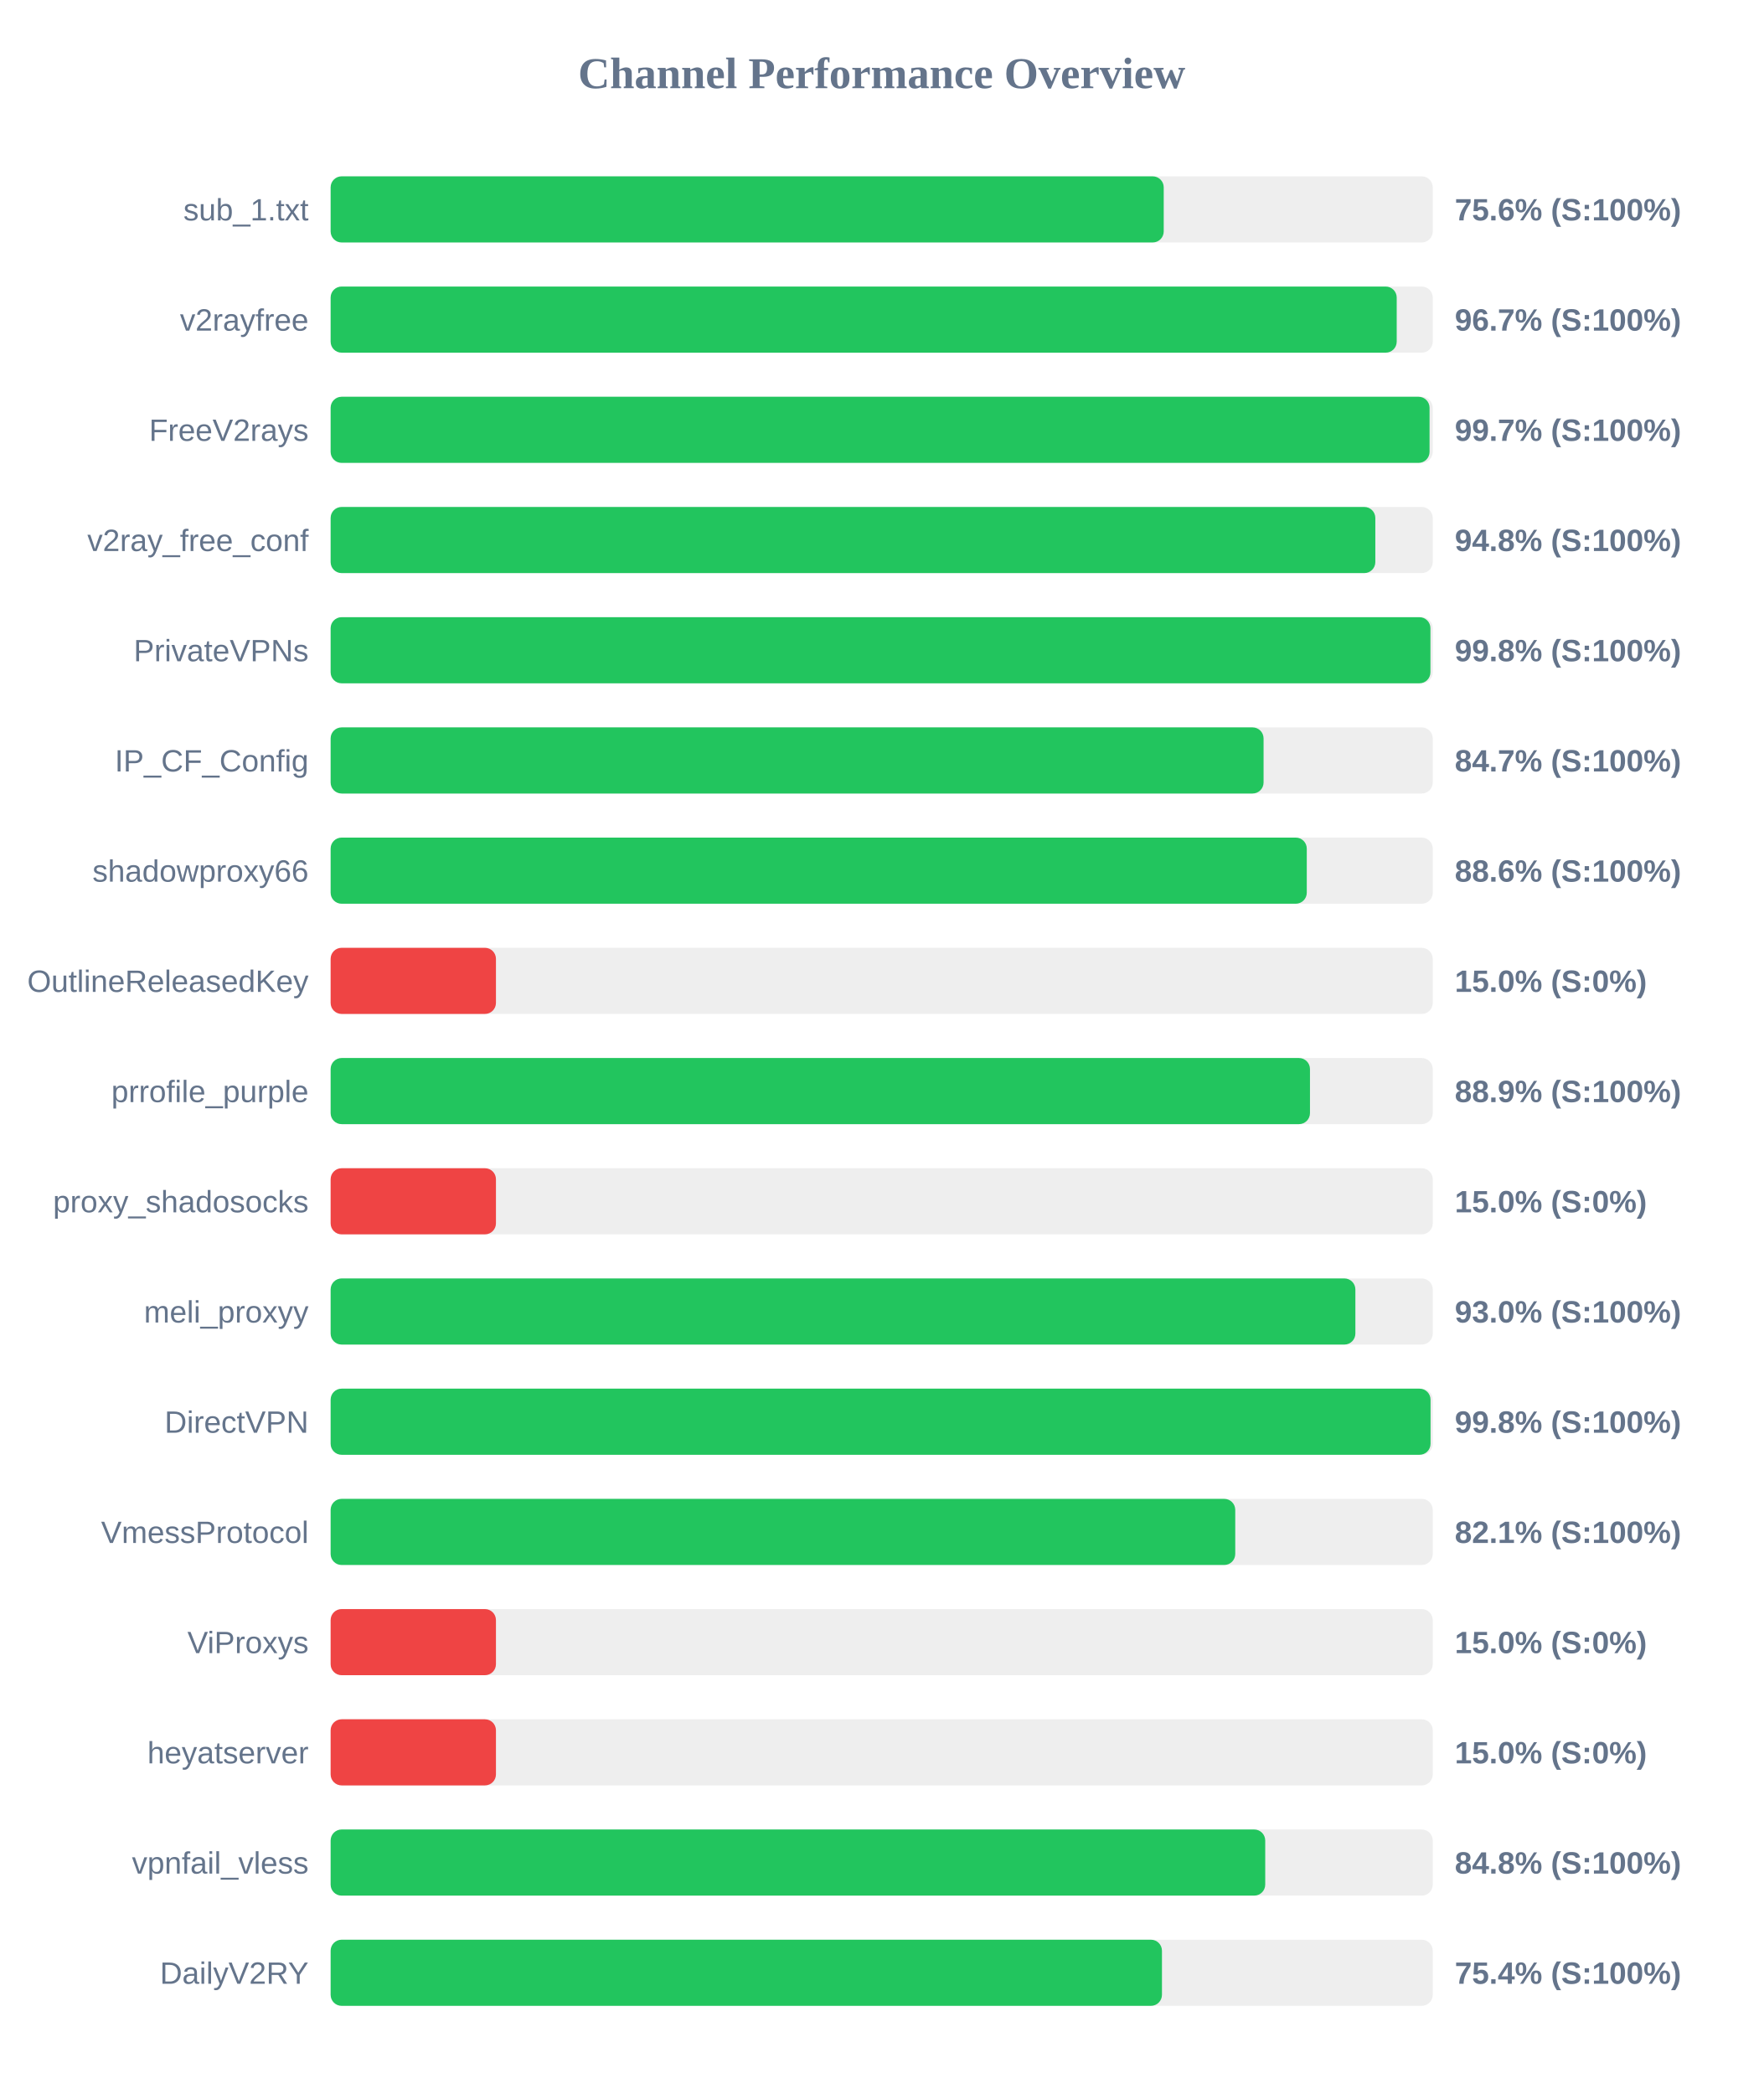
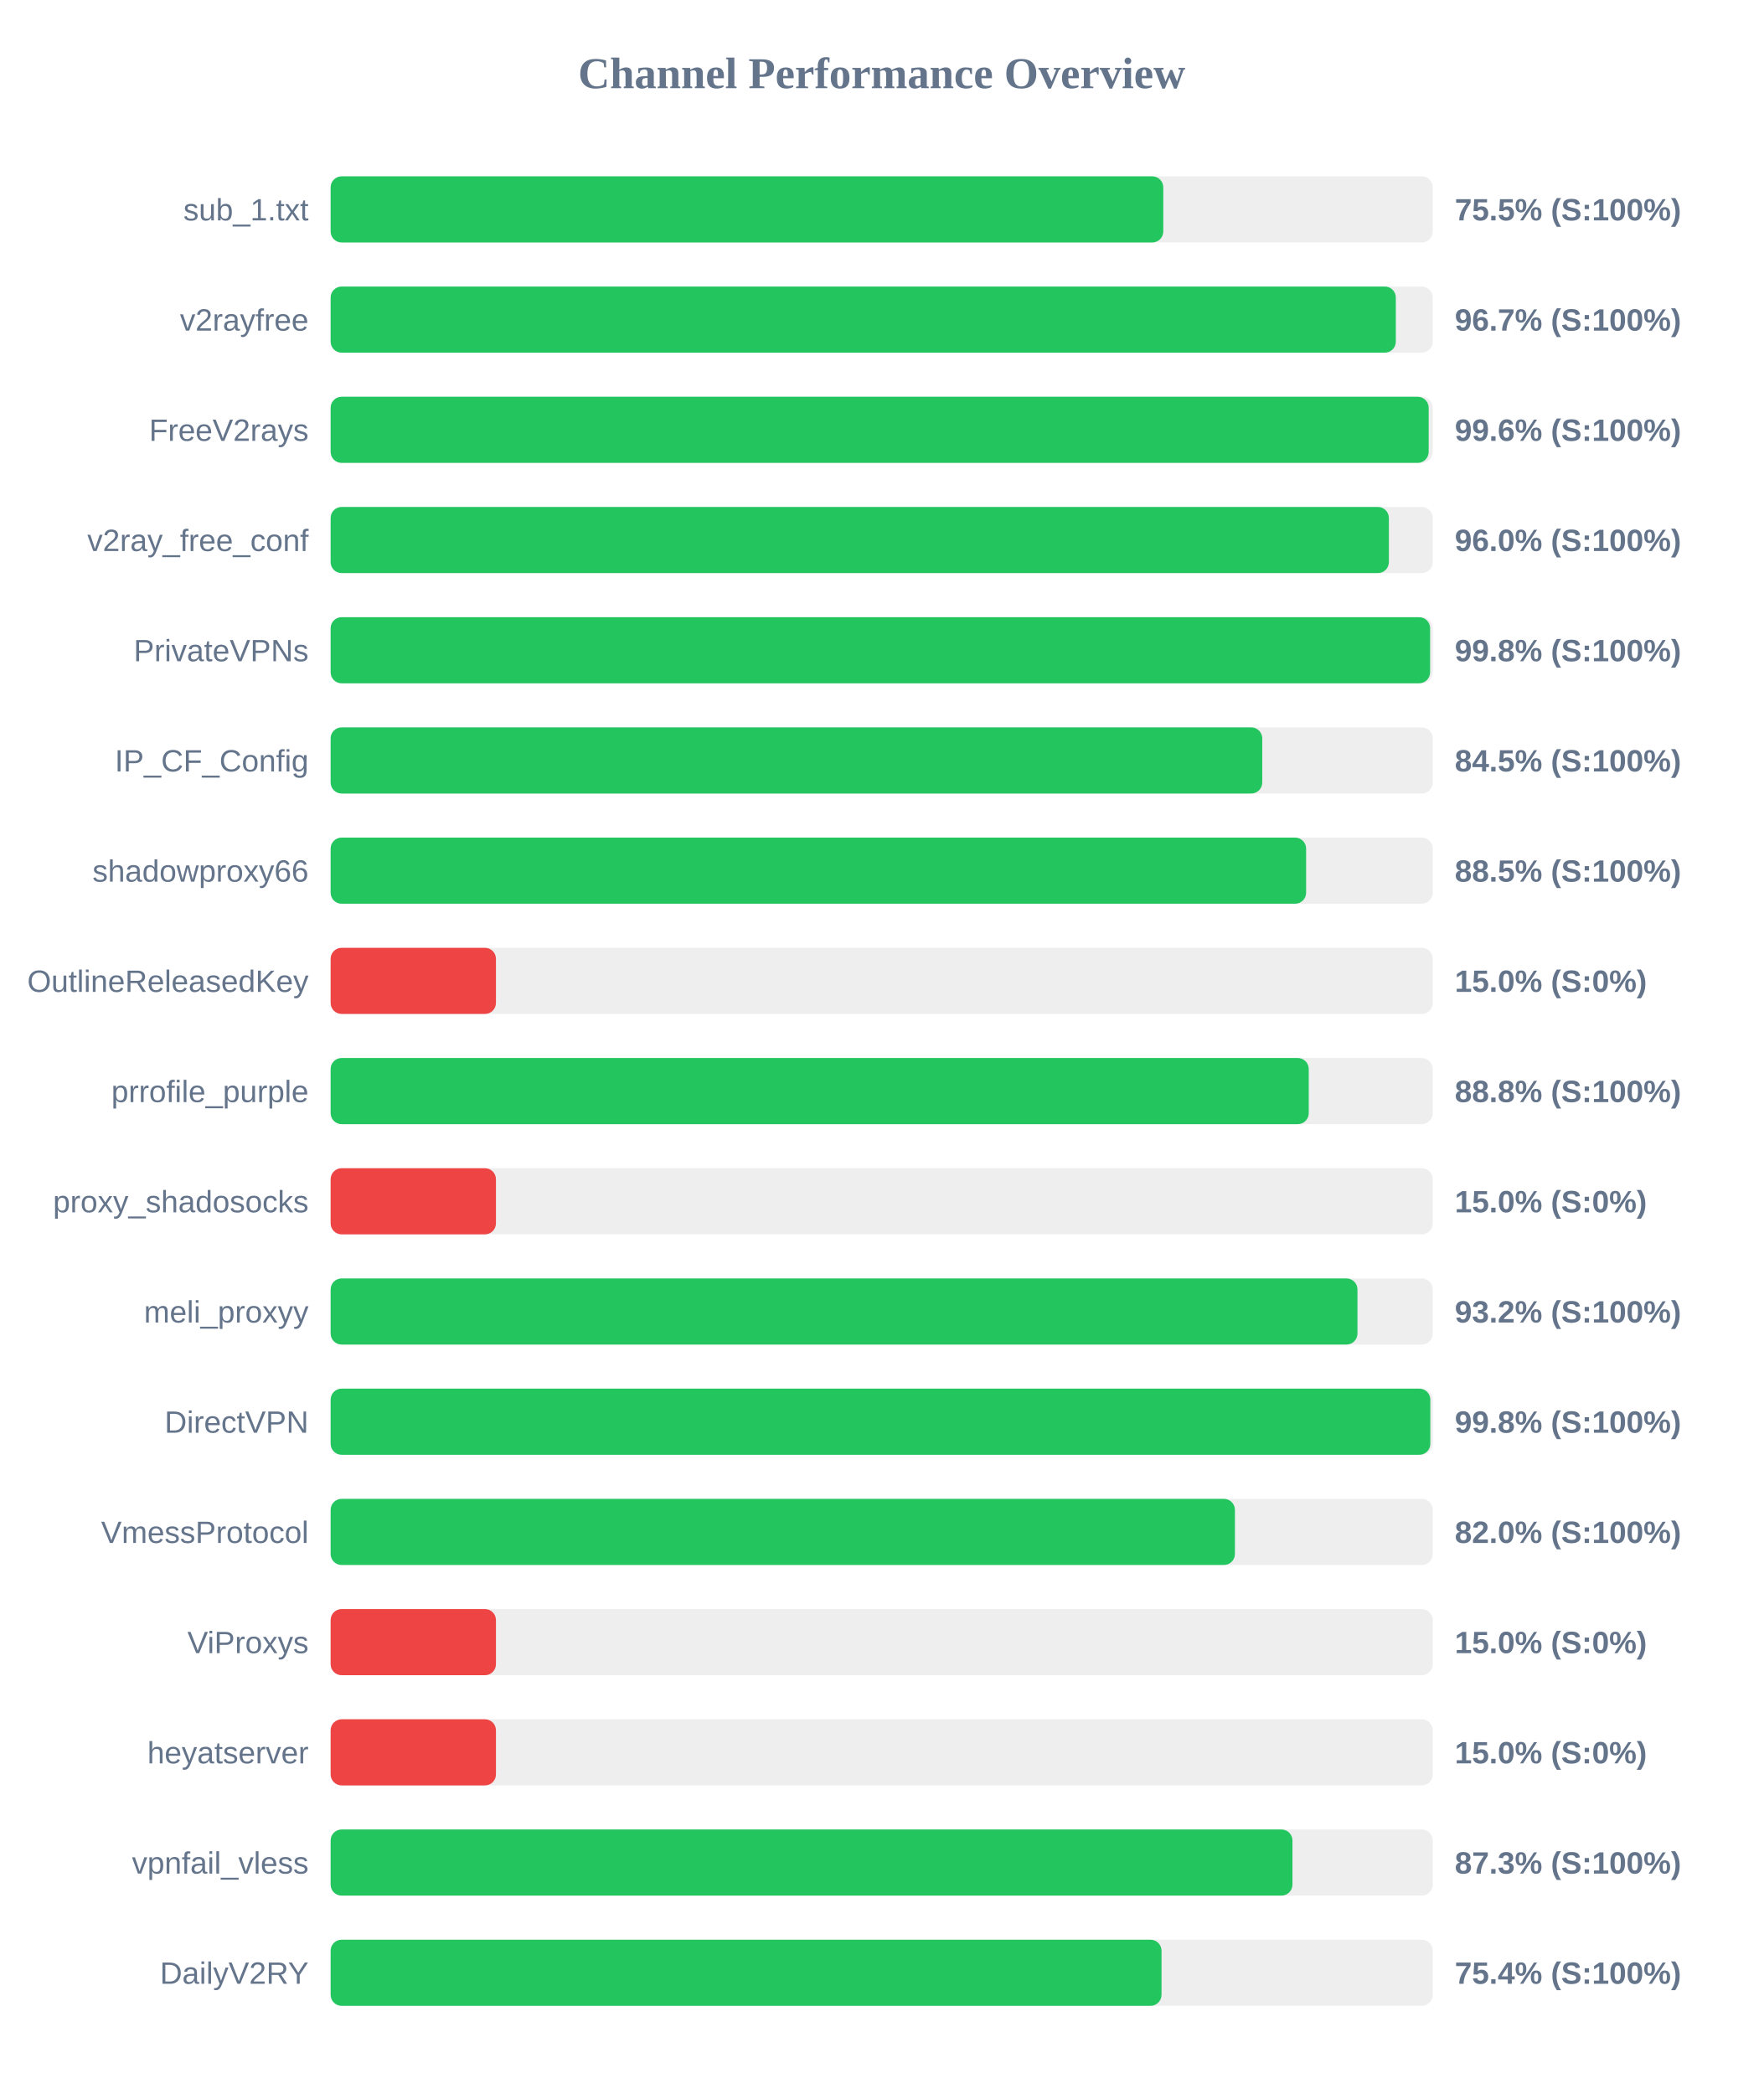
<svg xmlns="http://www.w3.org/2000/svg" width="800" height="950" version="1.1">
  <style>
        .row { font: 14px Arial; fill: #64748b; }
        .score { font: bold 14px Arial; fill: #64748b; }
    </style>
  <text x="400" y="40" text-anchor="middle" font-size="20px" font-weight="bold" fill="#64748b">Channel Performance Overview</text>
  <rect x="150" y="80" width="500" height="30" fill="#eee" rx="5" />
-   <rect x="150" y="80" width="377.95" height="30" fill="#22c55e" rx="5" />
+   <rect x="150" y="80" width="377.75" height="30" fill="#22c55e" rx="5" />
  <text x="140" y="100" text-anchor="end" class="row">sub_1.txt</text>
-   <text x="660" y="100" text-anchor="start" class="score">75.6% (S:100%)</text>
+   <text x="660" y="100" text-anchor="start" class="score">75.5% (S:100%)</text>
  <rect x="150" y="130" width="500" height="30" fill="#eee" rx="5" />
-   <rect x="150" y="130" width="483.65" height="30" fill="#22c55e" rx="5" />
+   <rect x="150" y="130" width="483.25" height="30" fill="#22c55e" rx="5" />
  <text x="140" y="150" text-anchor="end" class="row">v2rayfree</text>
  <text x="660" y="150" text-anchor="start" class="score">96.7% (S:100%)</text>
  <rect x="150" y="180" width="500" height="30" fill="#eee" rx="5" />
-   <rect x="150" y="180" width="498.55" height="30" fill="#22c55e" rx="5" />
+   <rect x="150" y="180" width="498.15" height="30" fill="#22c55e" rx="5" />
  <text x="140" y="200" text-anchor="end" class="row">FreeV2rays</text>
-   <text x="660" y="200" text-anchor="start" class="score">99.7% (S:100%)</text>
+   <text x="660" y="200" text-anchor="start" class="score">99.6% (S:100%)</text>
  <rect x="150" y="230" width="500" height="30" fill="#eee" rx="5" />
-   <rect x="150" y="230" width="473.95" height="30" fill="#22c55e" rx="5" />
+   <rect x="150" y="230" width="480.1" height="30" fill="#22c55e" rx="5" />
  <text x="140" y="250" text-anchor="end" class="row">v2ray_free_conf</text>
-   <text x="660" y="250" text-anchor="start" class="score">94.8% (S:100%)</text>
+   <text x="660" y="250" text-anchor="start" class="score">96.0% (S:100%)</text>
  <rect x="150" y="280" width="500" height="30" fill="#eee" rx="5" />
-   <rect x="150" y="280" width="498.95" height="30" fill="#22c55e" rx="5" />
+   <rect x="150" y="280" width="498.8" height="30" fill="#22c55e" rx="5" />
  <text x="140" y="300" text-anchor="end" class="row">PrivateVPNs</text>
  <text x="660" y="300" text-anchor="start" class="score">99.8% (S:100%)</text>
  <rect x="150" y="330" width="500" height="30" fill="#eee" rx="5" />
-   <rect x="150" y="330" width="423.25" height="30" fill="#22c55e" rx="5" />
+   <rect x="150" y="330" width="422.65" height="30" fill="#22c55e" rx="5" />
  <text x="140" y="350" text-anchor="end" class="row">IP_CF_Config</text>
-   <text x="660" y="350" text-anchor="start" class="score">84.7% (S:100%)</text>
+   <text x="660" y="350" text-anchor="start" class="score">84.5% (S:100%)</text>
  <rect x="150" y="380" width="500" height="30" fill="#eee" rx="5" />
-   <rect x="150" y="380" width="442.85" height="30" fill="#22c55e" rx="5" />
+   <rect x="150" y="380" width="442.55" height="30" fill="#22c55e" rx="5" />
  <text x="140" y="400" text-anchor="end" class="row">shadowproxy66</text>
-   <text x="660" y="400" text-anchor="start" class="score">88.6% (S:100%)</text>
+   <text x="660" y="400" text-anchor="start" class="score">88.5% (S:100%)</text>
  <rect x="150" y="430" width="500" height="30" fill="#eee" rx="5" />
  <rect x="150" y="430" width="75.0" height="30" fill="#ef4444" rx="5" />
  <text x="140" y="450" text-anchor="end" class="row">OutlineReleasedKey</text>
  <text x="660" y="450" text-anchor="start" class="score">15.0% (S:0%)</text>
  <rect x="150" y="480" width="500" height="30" fill="#eee" rx="5" />
-   <rect x="150" y="480" width="444.3" height="30" fill="#22c55e" rx="5" />
+   <rect x="150" y="480" width="443.75" height="30" fill="#22c55e" rx="5" />
  <text x="140" y="500" text-anchor="end" class="row">prrofile_purple</text>
-   <text x="660" y="500" text-anchor="start" class="score">88.9% (S:100%)</text>
+   <text x="660" y="500" text-anchor="start" class="score">88.8% (S:100%)</text>
  <rect x="150" y="530" width="500" height="30" fill="#eee" rx="5" />
  <rect x="150" y="530" width="75.0" height="30" fill="#ef4444" rx="5" />
  <text x="140" y="550" text-anchor="end" class="row">proxy_shadosocks</text>
  <text x="660" y="550" text-anchor="start" class="score">15.0% (S:0%)</text>
  <rect x="150" y="580" width="500" height="30" fill="#eee" rx="5" />
-   <rect x="150" y="580" width="464.9" height="30" fill="#22c55e" rx="5" />
+   <rect x="150" y="580" width="465.85" height="30" fill="#22c55e" rx="5" />
  <text x="140" y="600" text-anchor="end" class="row">meli_proxyy</text>
-   <text x="660" y="600" text-anchor="start" class="score">93.0% (S:100%)</text>
+   <text x="660" y="600" text-anchor="start" class="score">93.2% (S:100%)</text>
  <rect x="150" y="630" width="500" height="30" fill="#eee" rx="5" />
-   <rect x="150" y="630" width="499.0" height="30" fill="#22c55e" rx="5" />
+   <rect x="150" y="630" width="498.9" height="30" fill="#22c55e" rx="5" />
  <text x="140" y="650" text-anchor="end" class="row">DirectVPN</text>
  <text x="660" y="650" text-anchor="start" class="score">99.8% (S:100%)</text>
  <rect x="150" y="680" width="500" height="30" fill="#eee" rx="5" />
-   <rect x="150" y="680" width="410.4" height="30" fill="#22c55e" rx="5" />
+   <rect x="150" y="680" width="410.25" height="30" fill="#22c55e" rx="5" />
  <text x="140" y="700" text-anchor="end" class="row">VmessProtocol</text>
-   <text x="660" y="700" text-anchor="start" class="score">82.1% (S:100%)</text>
+   <text x="660" y="700" text-anchor="start" class="score">82.0% (S:100%)</text>
  <rect x="150" y="730" width="500" height="30" fill="#eee" rx="5" />
  <rect x="150" y="730" width="75.0" height="30" fill="#ef4444" rx="5" />
  <text x="140" y="750" text-anchor="end" class="row">ViProxys</text>
  <text x="660" y="750" text-anchor="start" class="score">15.0% (S:0%)</text>
  <rect x="150" y="780" width="500" height="30" fill="#eee" rx="5" />
  <rect x="150" y="780" width="75.0" height="30" fill="#ef4444" rx="5" />
  <text x="140" y="800" text-anchor="end" class="row">heyatserver</text>
  <text x="660" y="800" text-anchor="start" class="score">15.0% (S:0%)</text>
  <rect x="150" y="830" width="500" height="30" fill="#eee" rx="5" />
-   <rect x="150" y="830" width="424.0" height="30" fill="#22c55e" rx="5" />
+   <rect x="150" y="830" width="436.35" height="30" fill="#22c55e" rx="5" />
  <text x="140" y="850" text-anchor="end" class="row">vpnfail_vless</text>
-   <text x="660" y="850" text-anchor="start" class="score">84.8% (S:100%)</text>
+   <text x="660" y="850" text-anchor="start" class="score">87.3% (S:100%)</text>
  <rect x="150" y="880" width="500" height="30" fill="#eee" rx="5" />
-   <rect x="150" y="880" width="377.15" height="30" fill="#22c55e" rx="5" />
+   <rect x="150" y="880" width="376.95" height="30" fill="#22c55e" rx="5" />
  <text x="140" y="900" text-anchor="end" class="row">DailyV2RY</text>
  <text x="660" y="900" text-anchor="start" class="score">75.4% (S:100%)</text>
</svg>
